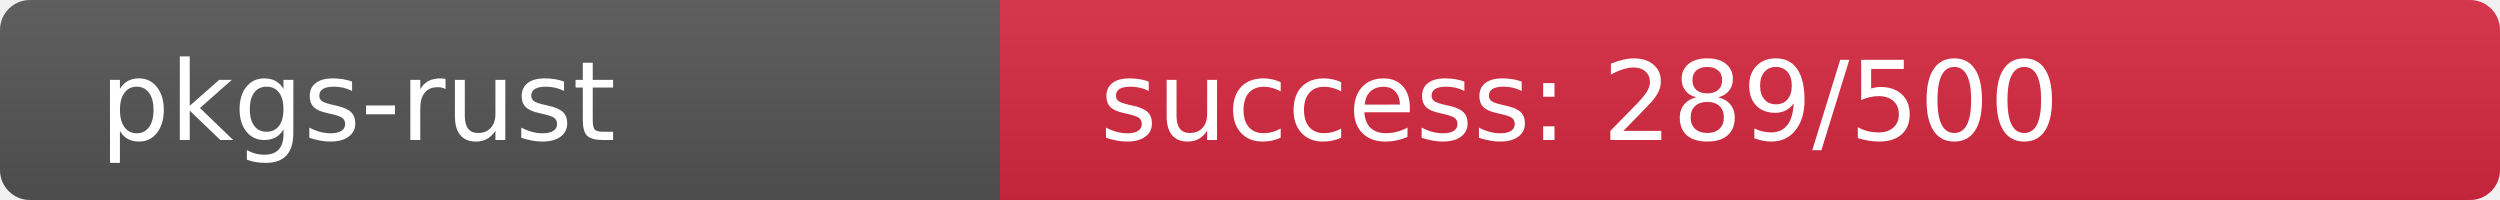
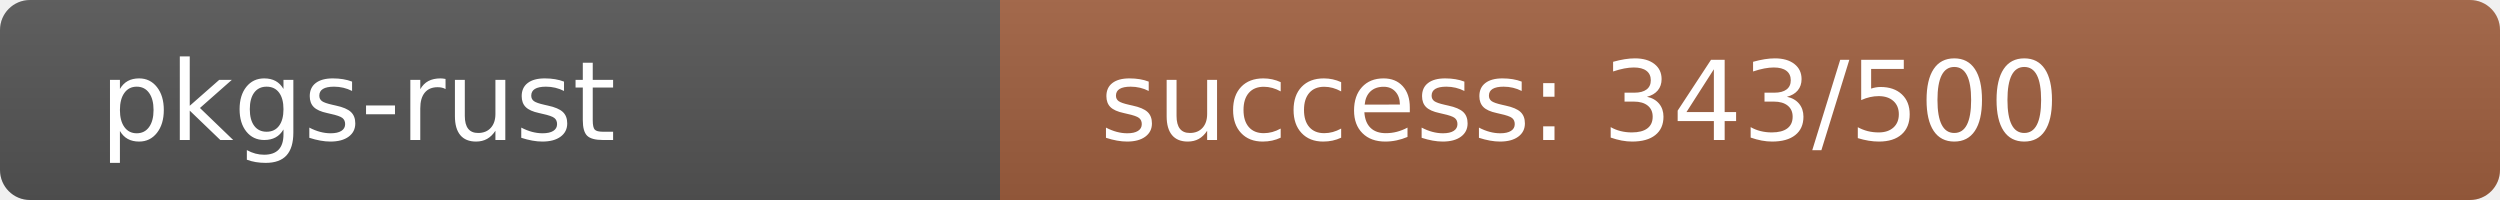
<svg xmlns="http://www.w3.org/2000/svg" width="250" height="20" role="img">
  <linearGradient id="s" x2="0" y2="100%">
    <stop offset="0" stop-color="#bbb" stop-opacity=".1" />
    <stop offset="1" stop-opacity=".1" />
  </linearGradient>
  <clipPath id="r">
    <rect width="250" height="20" rx="3" fill="#fff" />
  </clipPath>
  <g clip-path="url(#r)">
    <rect width="100" height="20" fill="#555" />
-     <rect x="100" width="150" height="20" fill="rgb(216,40,64)" />
+     <rect x="100" width="150" height="20" fill="rgb(160,96,64)" />
    <rect width="250" height="20" fill="url(#s)" />
  </g>
  <g fill="#fff" text-anchor="start" font-family="Verdana,Geneva,DejaVu Sans,sans-serif" text-rendering="geometricPrecision" font-size="110">
    <text x="100" y="140" transform="scale(.1)" fill="#fff">pkgs-rust</text>
-     <text x="1100" y="140" transform="scale(.1)" fill="#fff">success: 289/500</text>
+     <text x="1100" y="140" transform="scale(.1)" fill="#fff">success: 343/500</text>
  </g>
</svg>
